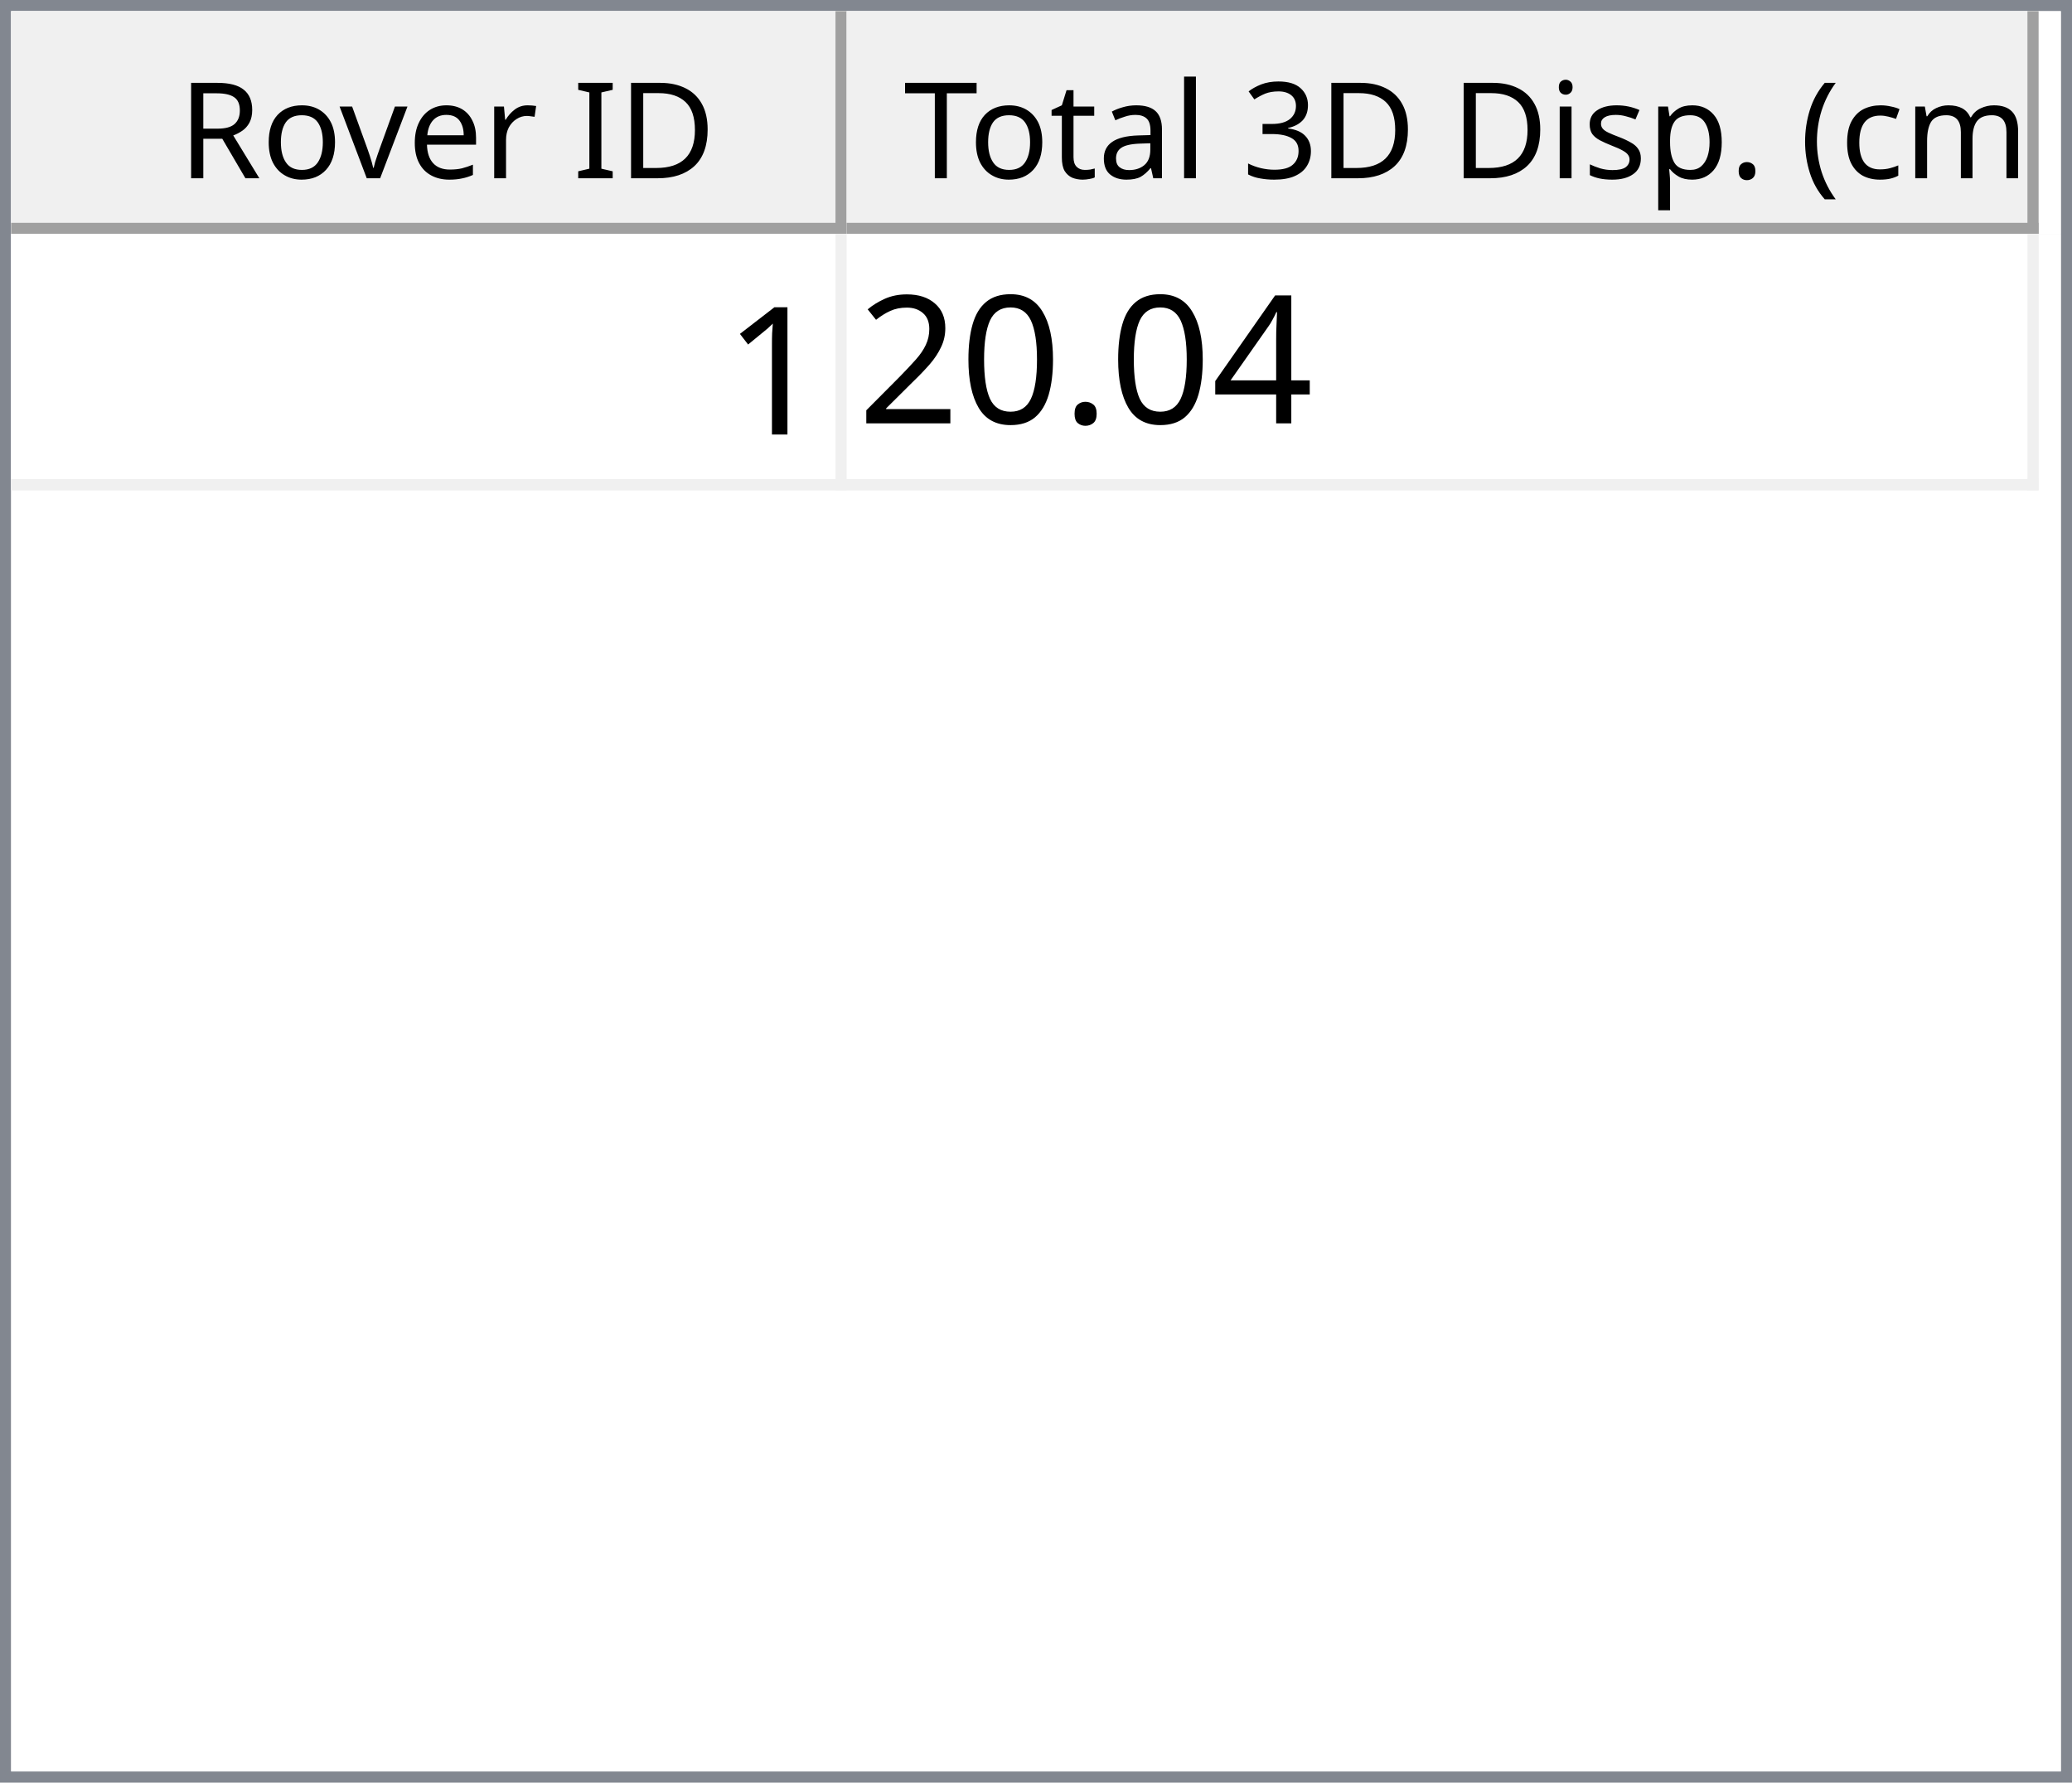
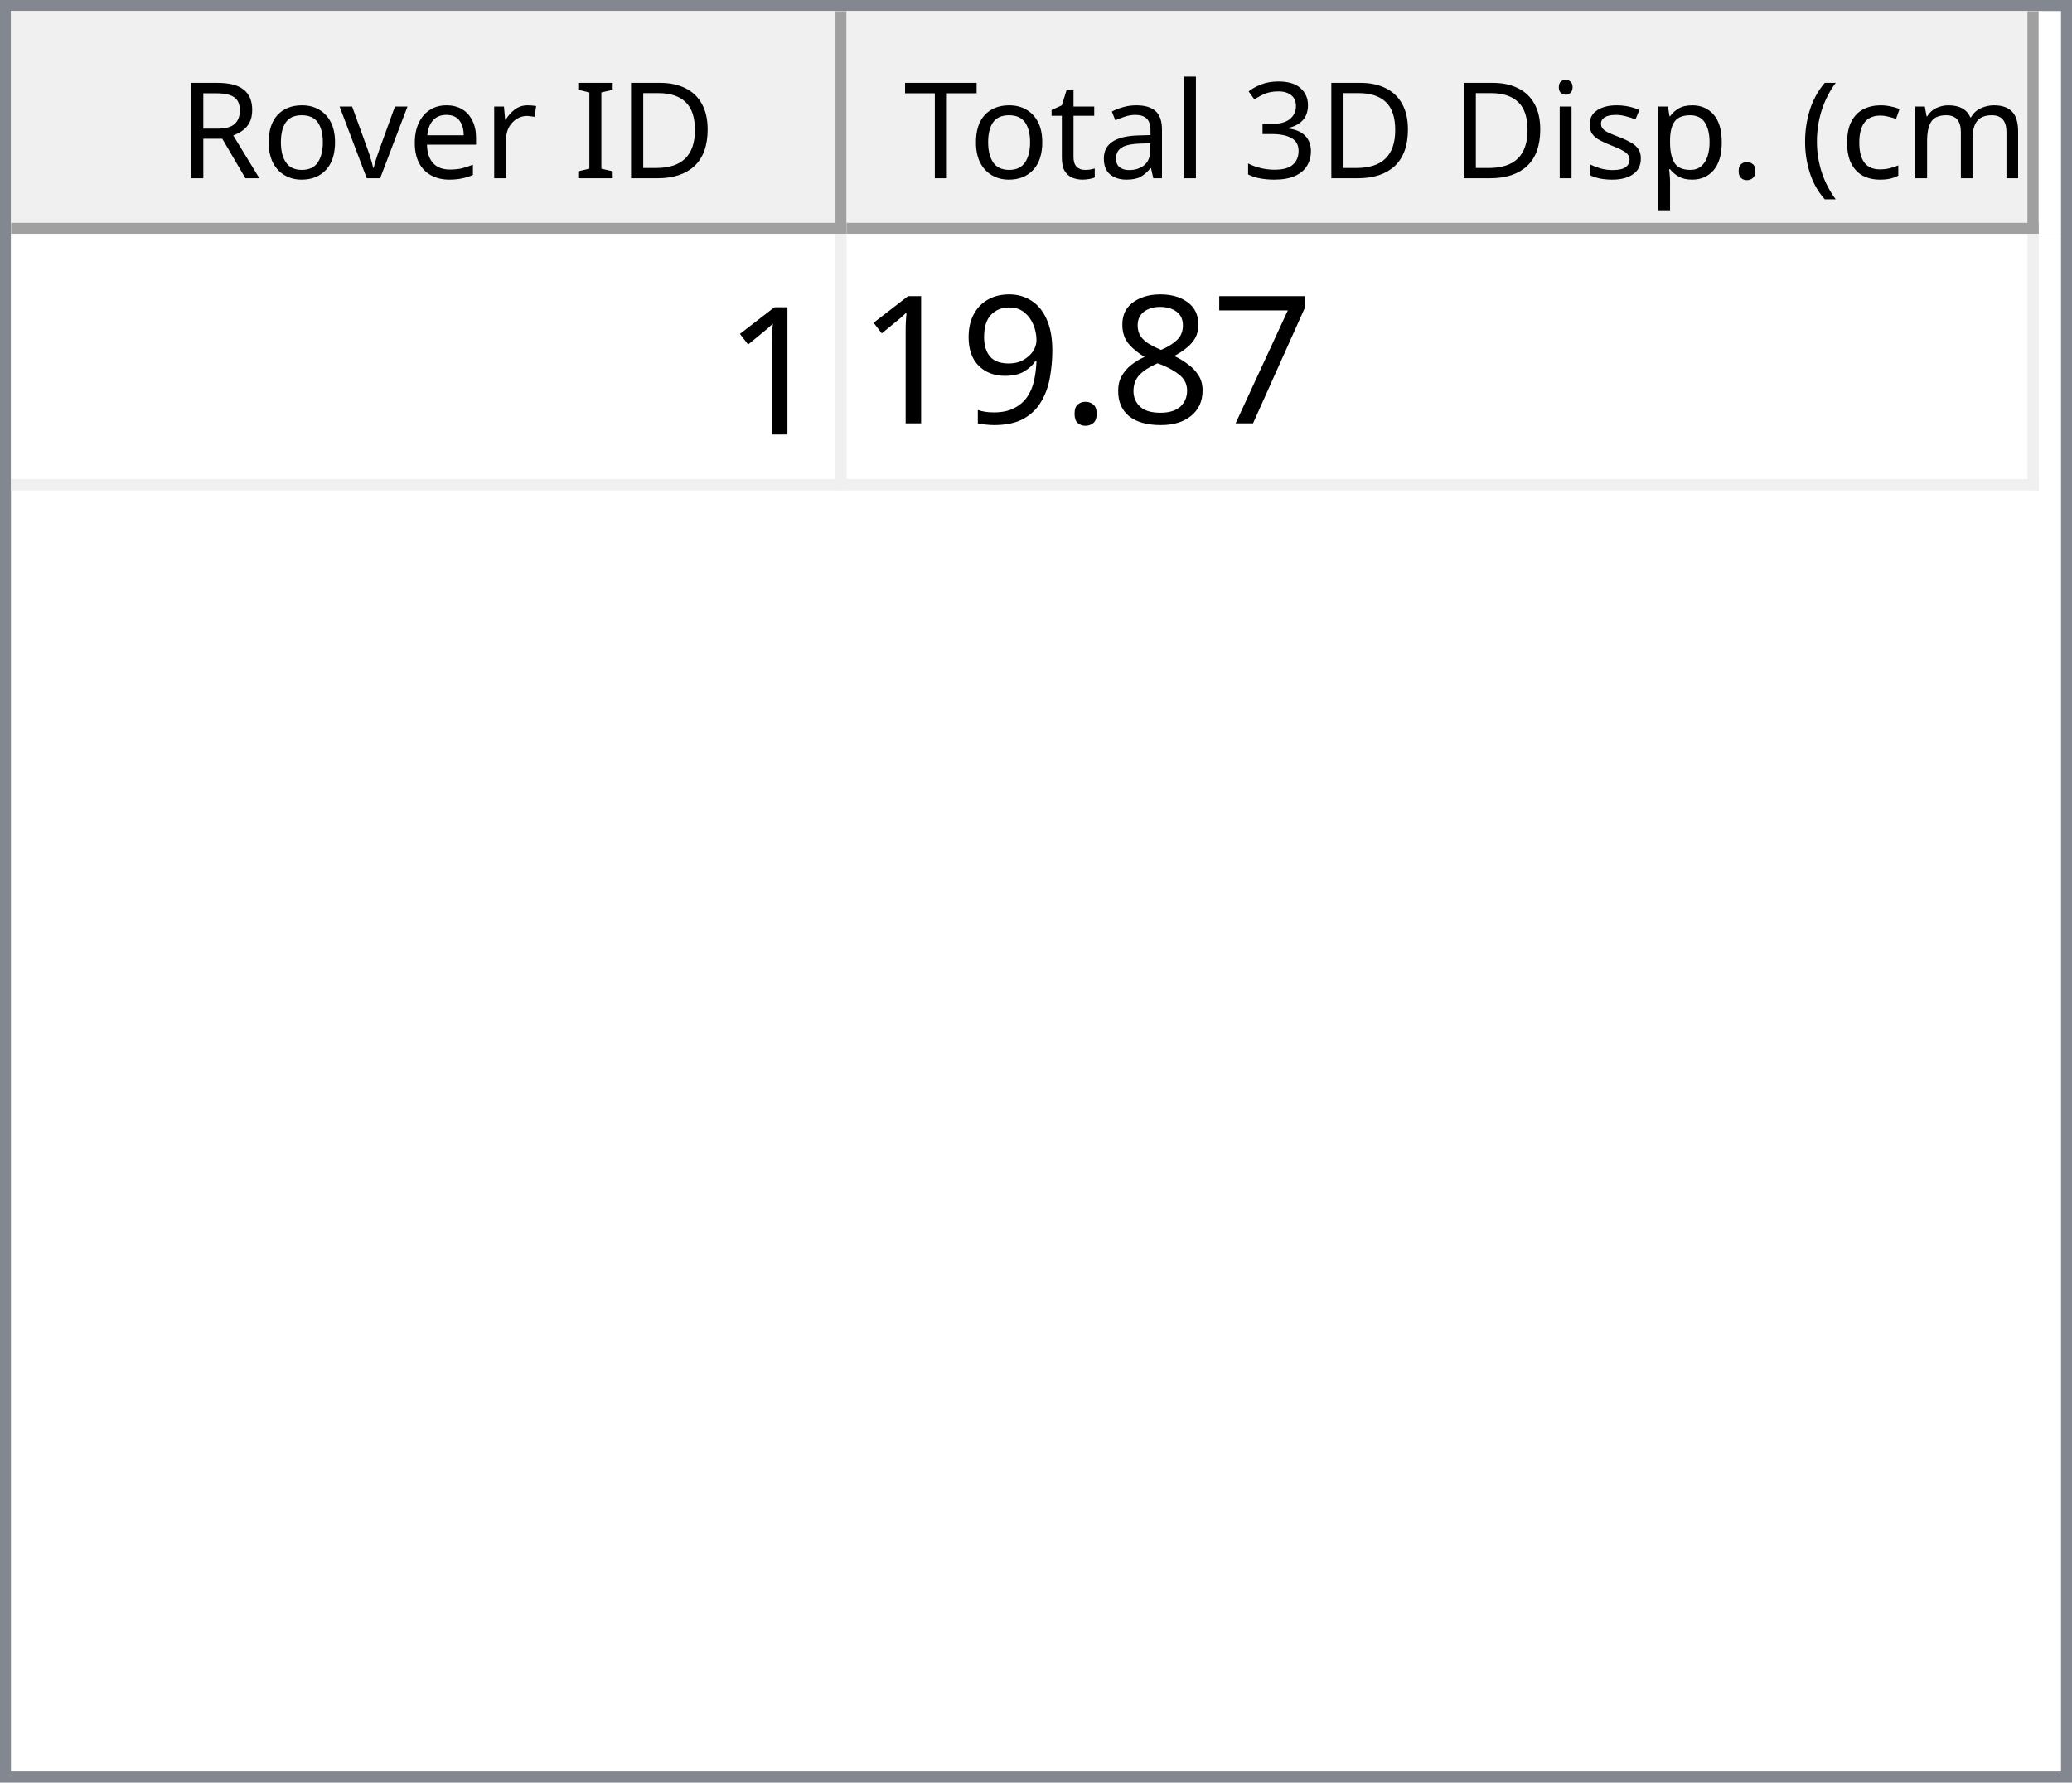
<svg xmlns="http://www.w3.org/2000/svg" style="fill-opacity:1; color-rendering:auto; color-interpolation:auto; text-rendering:auto; stroke:black; stroke-linecap:square; stroke-miterlimit:10; shape-rendering:auto; stroke-opacity:1; fill:black; stroke-dasharray:none; font-weight:normal; stroke-width:1; font-family:'Dialog'; font-style:normal; stroke-linejoin:miter; font-size:12px; stroke-dashoffset:0; image-rendering:auto;" width="186" height="160">
  <defs id="genericDefs" />
  <g>
    <defs id="defs1">
      <clipPath clipPathUnits="userSpaceOnUse" id="clipPath1">
        <path d="M0 0 L186 0 L186 160 L0 160 L0 0 Z" />
      </clipPath>
      <clipPath clipPathUnits="userSpaceOnUse" id="clipPath2">
        <path d="M0 0 L0 160 L186 160 L186 0 Z" />
      </clipPath>
      <clipPath clipPathUnits="userSpaceOnUse" id="clipPath3">
        <path d="M0 0 L0 20 L184 20 L184 0 Z" />
      </clipPath>
      <clipPath clipPathUnits="userSpaceOnUse" id="clipPath4">
        <path d="M0 0 L0 20 L75 20 L75 0 Z" />
      </clipPath>
      <clipPath clipPathUnits="userSpaceOnUse" id="clipPath5">
        <path d="M1 1 L1 19 L74 19 L74 1 Z" />
      </clipPath>
      <clipPath clipPathUnits="userSpaceOnUse" id="clipPath6">
        <path d="M0 0 L0 18 L73 18 L73 0 Z" />
      </clipPath>
      <clipPath clipPathUnits="userSpaceOnUse" id="clipPath7">
        <path d="M-0.5 -0.5 L-0.5 19.5 L74.5 19.5 L74.5 -0.5 Z" />
      </clipPath>
      <clipPath clipPathUnits="userSpaceOnUse" id="clipPath8">
        <path d="M0 0 L0 20 L107 20 L107 0 Z" />
      </clipPath>
      <clipPath clipPathUnits="userSpaceOnUse" id="clipPath9">
        <path d="M1 1 L1 19 L106 19 L106 1 Z" />
      </clipPath>
      <clipPath clipPathUnits="userSpaceOnUse" id="clipPath10">
        <path d="M0 0 L0 18 L105 18 L105 0 Z" />
      </clipPath>
      <clipPath clipPathUnits="userSpaceOnUse" id="clipPath11">
        <path d="M-0.5 -0.5 L-0.5 19.5 L106.5 19.5 L106.5 -0.5 Z" />
      </clipPath>
      <clipPath clipPathUnits="userSpaceOnUse" id="clipPath12">
        <path d="M0 0 L0 138 L184 138 L184 0 Z" />
      </clipPath>
      <clipPath clipPathUnits="userSpaceOnUse" id="clipPath13">
        <path d="M0 0 L0 23 L182 23 L182 0 Z" />
      </clipPath>
      <clipPath clipPathUnits="userSpaceOnUse" id="clipPath14">
        <path d="M-0.5 -0.5 L-0.5 22.5 L181.5 22.5 L181.5 -0.5 Z" />
      </clipPath>
      <clipPath clipPathUnits="userSpaceOnUse" id="clipPath15">
        <path d="M0 0 L0 22 L74 22 L74 0 Z" />
      </clipPath>
      <clipPath clipPathUnits="userSpaceOnUse" id="clipPath16">
        <path d="M0 0 L0 22 L106 22 L106 0 Z" />
      </clipPath>
      <font horiz-adv-x="64.551" id="font1">
        <font-face ascent="107.91" descent="25.098" units-per-em="100" style="font-style:normal; font-family:Segoe UI; font-weight:normal;" />
        <missing-glyph horiz-adv-x="64.551" d="M8.109 0 L8.109 68.266 L56.453 68.266 L56.453 0 L8.109 0 ZM15.328 7.234 L49.219 7.234 L49.219 61.031 L15.328 61.031 L15.328 7.234 Z" />
        <glyph unicode="D" horiz-adv-x="70.117" d="M9.188 0 L9.188 70.016 L28.516 70.016 Q65.531 70.016 65.531 35.891 Q65.531 19.672 55.25 9.836 Q44.969 0 27.734 0 L9.188 0 ZM17.391 62.594 L17.391 7.422 L27.828 7.422 Q41.609 7.422 49.273 14.797 Q56.938 22.172 56.938 35.688 Q56.938 62.594 28.328 62.594 L17.391 62.594 Z" />
        <glyph unicode="I" horiz-adv-x="26.611" d="M17.391 0 L9.188 0 L9.188 70.016 L17.391 70.016 L17.391 0 Z" />
        <glyph unicode=" " horiz-adv-x="27.393" d="" />
        <glyph unicode="r" horiz-adv-x="34.766" d="M34.188 41.891 Q32.078 43.5 28.125 43.5 Q23 43.5 19.555 38.672 Q16.109 33.844 16.109 25.484 L16.109 0 L8.109 0 L8.109 50 L16.109 50 L16.109 39.703 L16.312 39.703 Q18.016 44.969 21.531 47.922 Q25.047 50.875 29.391 50.875 Q32.516 50.875 34.188 50.203 L34.188 41.891 Z" />
        <glyph unicode="e" horiz-adv-x="52.295" d="M48.297 23 L12.984 23 Q13.188 14.656 17.484 10.109 Q21.781 5.562 29.297 5.562 Q37.75 5.562 44.828 11.141 L44.828 3.609 Q38.234 -1.172 27.391 -1.172 Q16.797 -1.172 10.742 5.641 Q4.688 12.453 4.688 24.812 Q4.688 36.469 11.305 43.82 Q17.922 51.172 27.734 51.172 Q37.547 51.172 42.922 44.828 Q48.297 38.484 48.297 27.203 L48.297 23 ZM40.094 29.781 Q40.047 36.719 36.75 40.578 Q33.453 44.438 27.594 44.438 Q21.922 44.438 17.969 40.383 Q14.016 36.328 13.094 29.781 L40.094 29.781 Z" />
        <glyph unicode="v" horiz-adv-x="47.9" d="M47.406 50 L27.484 0 L19.625 0 L0.688 50 L9.469 50 L22.172 13.672 Q23.578 9.672 23.922 6.688 L24.125 6.688 Q24.609 10.453 25.688 13.484 L38.969 50 L47.406 50 Z" />
        <glyph unicode="o" horiz-adv-x="58.594" d="M29 -1.172 Q17.922 -1.172 11.305 5.836 Q4.688 12.844 4.688 24.422 Q4.688 37.016 11.57 44.094 Q18.453 51.172 30.172 51.172 Q41.359 51.172 47.633 44.289 Q53.906 37.406 53.906 25.203 Q53.906 13.234 47.141 6.031 Q40.375 -1.172 29 -1.172 ZM29.594 44.438 Q21.875 44.438 17.383 39.188 Q12.891 33.938 12.891 24.703 Q12.891 15.828 17.43 10.695 Q21.969 5.562 29.594 5.562 Q37.359 5.562 41.531 10.594 Q45.703 15.625 45.703 24.906 Q45.703 34.281 41.531 39.359 Q37.359 44.438 29.594 44.438 Z" />
        <glyph unicode="R" horiz-adv-x="59.814" d="M59.375 0 L49.609 0 L37.891 19.625 Q36.281 22.359 34.766 24.289 Q33.25 26.219 31.664 27.438 Q30.078 28.656 28.25 29.219 Q26.422 29.781 24.125 29.781 L17.391 29.781 L17.391 0 L9.188 0 L9.188 70.016 L30.078 70.016 Q34.672 70.016 38.555 68.867 Q42.438 67.719 45.289 65.375 Q48.141 63.031 49.758 59.547 Q51.375 56.062 51.375 51.375 Q51.375 47.703 50.273 44.656 Q49.172 41.609 47.148 39.211 Q45.125 36.812 42.266 35.133 Q39.406 33.453 35.844 32.516 L35.844 32.328 Q37.594 31.547 38.891 30.547 Q40.188 29.547 41.359 28.18 Q42.531 26.812 43.68 25.078 Q44.828 23.344 46.234 21.047 L59.375 0 ZM17.391 62.594 L17.391 37.203 L28.516 37.203 Q31.594 37.203 34.203 38.133 Q36.812 39.062 38.719 40.797 Q40.625 42.531 41.703 45.047 Q42.781 47.562 42.781 50.688 Q42.781 56.297 39.141 59.445 Q35.5 62.594 28.609 62.594 L17.391 62.594 Z" />
        <glyph unicode=")" horiz-adv-x="30.176" d="M8.297 -15.922 L1.172 -15.922 Q16.406 2.344 16.406 26.812 Q16.406 51.469 1.078 70.016 L8.297 70.016 Q23.531 52.156 23.531 26.703 Q23.531 1.375 8.297 -15.922 Z" />
        <glyph unicode="m" horiz-adv-x="86.133" d="M79.109 0 L71.094 0 L71.094 28.719 Q71.094 37.016 68.531 40.727 Q65.969 44.438 59.906 44.438 Q54.781 44.438 51.195 39.75 Q47.609 35.062 47.609 28.516 L47.609 0 L39.594 0 L39.594 29.688 Q39.594 44.438 28.219 44.438 Q22.953 44.438 19.531 40.016 Q16.109 35.594 16.109 28.516 L16.109 0 L8.109 0 L8.109 50 L16.109 50 L16.109 42.094 L16.312 42.094 Q21.625 51.172 31.844 51.172 Q36.969 51.172 40.773 48.312 Q44.578 45.453 46 40.828 Q51.562 51.172 62.594 51.172 Q79.109 51.172 79.109 30.812 L79.109 0 Z" />
        <glyph unicode="c" horiz-adv-x="46.191" d="M42.188 2.297 Q36.422 -1.172 28.516 -1.172 Q17.828 -1.172 11.258 5.789 Q4.688 12.75 4.688 23.828 Q4.688 36.188 11.766 43.68 Q18.844 51.172 30.672 51.172 Q37.25 51.172 42.281 48.734 L42.281 40.531 Q36.719 44.438 30.375 44.438 Q22.703 44.438 17.797 38.945 Q12.891 33.453 12.891 24.516 Q12.891 15.719 17.508 10.641 Q22.125 5.562 29.891 5.562 Q36.422 5.562 42.188 9.906 L42.188 2.297 Z" />
        <glyph unicode="(" horiz-adv-x="30.176" d="M29.109 -15.922 L21.969 -15.922 Q6.844 1.375 6.844 26.703 Q6.844 52.156 21.969 70.016 L29.203 70.016 Q13.875 51.469 13.875 26.812 Q13.875 2.344 29.109 -15.922 Z" />
        <glyph unicode="." horiz-adv-x="21.68" d="M10.891 -1.078 Q8.641 -1.078 7.055 0.539 Q5.469 2.156 5.469 4.391 Q5.469 6.641 7.055 8.273 Q8.641 9.906 10.891 9.906 Q13.188 9.906 14.797 8.273 Q16.406 6.641 16.406 4.391 Q16.406 2.156 14.797 0.539 Q13.188 -1.078 10.891 -1.078 Z" />
        <glyph unicode="p" horiz-adv-x="58.789" d="M16.312 7.234 L16.109 7.234 L16.109 -23 L8.109 -23 L8.109 50 L16.109 50 L16.109 41.219 L16.312 41.219 Q22.219 51.172 33.594 51.172 Q43.266 51.172 48.688 44.461 Q54.109 37.75 54.109 26.469 Q54.109 13.922 48 6.375 Q41.891 -1.172 31.297 -1.172 Q21.578 -1.172 16.312 7.234 ZM16.109 27.391 L16.109 20.406 Q16.109 14.203 20.141 9.883 Q24.172 5.562 30.375 5.562 Q37.641 5.562 41.773 11.133 Q45.906 16.703 45.906 26.609 Q45.906 34.969 42.047 39.703 Q38.188 44.438 31.594 44.438 Q24.609 44.438 20.359 39.578 Q16.109 34.719 16.109 27.391 Z" />
        <glyph unicode="s" horiz-adv-x="42.432" d="M5.078 1.812 L5.078 10.406 Q11.625 5.562 19.484 5.562 Q30.031 5.562 30.031 12.594 Q30.031 14.594 29.125 15.992 Q28.219 17.391 26.68 18.461 Q25.141 19.531 23.07 20.383 Q21 21.234 18.609 22.172 Q15.281 23.484 12.766 24.828 Q10.25 26.172 8.57 27.859 Q6.891 29.547 6.031 31.695 Q5.172 33.844 5.172 36.719 Q5.172 40.234 6.789 42.945 Q8.406 45.656 11.086 47.484 Q13.766 49.312 17.211 50.242 Q20.656 51.172 24.312 51.172 Q30.812 51.172 35.938 48.922 L35.938 40.828 Q30.422 44.438 23.25 44.438 Q21 44.438 19.195 43.922 Q17.391 43.406 16.094 42.477 Q14.797 41.547 14.086 40.258 Q13.375 38.969 13.375 37.406 Q13.375 35.453 14.086 34.133 Q14.797 32.812 16.164 31.789 Q17.531 30.766 19.484 29.938 Q21.438 29.109 23.922 28.125 Q27.25 26.859 29.883 25.516 Q32.516 24.172 34.375 22.484 Q36.234 20.797 37.234 18.602 Q38.234 16.406 38.234 13.375 Q38.234 9.672 36.602 6.938 Q34.969 4.203 32.234 2.398 Q29.5 0.594 25.93 -0.289 Q22.359 -1.172 18.453 -1.172 Q10.75 -1.172 5.078 1.812 Z" />
        <glyph unicode="i" horiz-adv-x="24.219" d="M12.203 62.703 Q10.062 62.703 8.547 64.164 Q7.031 65.625 7.031 67.875 Q7.031 70.125 8.547 71.609 Q10.062 73.094 12.203 73.094 Q14.406 73.094 15.945 71.609 Q17.484 70.125 17.484 67.875 Q17.484 65.719 15.945 64.211 Q14.406 62.703 12.203 62.703 ZM16.109 0 L8.109 0 L8.109 50 L16.109 50 L16.109 0 Z" />
        <glyph unicode="3" horiz-adv-x="53.906" d="M46.531 19.828 Q46.531 15.094 44.75 11.211 Q42.969 7.328 39.719 4.57 Q36.469 1.812 31.93 0.297 Q27.391 -1.219 21.922 -1.219 Q11.922 -1.219 6 2.594 L6 11.188 Q13.094 5.609 22.219 5.609 Q25.875 5.609 28.828 6.539 Q31.781 7.469 33.906 9.227 Q36.031 10.984 37.18 13.477 Q38.328 15.969 38.328 19.094 Q38.328 32.812 18.797 32.812 L12.984 32.812 L12.984 39.594 L18.5 39.594 Q35.797 39.594 35.797 52.484 Q35.797 64.406 22.609 64.406 Q15.188 64.406 8.688 59.422 L8.688 67.188 Q15.375 71.188 24.609 71.188 Q29 71.188 32.57 69.969 Q36.141 68.75 38.68 66.555 Q41.219 64.359 42.609 61.281 Q44 58.203 44 54.5 Q44 40.672 30.031 36.719 L30.031 36.531 Q33.594 36.141 36.625 34.797 Q39.656 33.453 41.852 31.305 Q44.047 29.156 45.289 26.25 Q46.531 23.344 46.531 19.828 Z" />
        <glyph unicode="l" horiz-adv-x="24.219" d="M16.109 0 L8.109 0 L8.109 74.031 L16.109 74.031 L16.109 0 Z" />
        <glyph unicode="a" horiz-adv-x="50.879" d="M43.891 0 L35.891 0 L35.891 7.812 L35.688 7.812 Q30.469 -1.172 20.312 -1.172 Q12.844 -1.172 8.617 2.781 Q4.391 6.734 4.391 13.281 Q4.391 27.297 20.906 29.594 L35.891 31.688 Q35.891 44.438 25.594 44.438 Q16.547 44.438 9.281 38.281 L9.281 46.484 Q16.656 51.172 26.266 51.172 Q43.891 51.172 43.891 32.516 L43.891 0 ZM35.891 25.297 L23.828 23.641 Q18.266 22.859 15.43 20.875 Q12.594 18.891 12.594 13.875 Q12.594 10.203 15.211 7.883 Q17.828 5.562 22.172 5.562 Q28.125 5.562 32.008 9.742 Q35.891 13.922 35.891 20.312 L35.891 25.297 Z" />
        <glyph unicode="t" horiz-adv-x="33.887" d="M31.297 0.484 Q28.469 -1.078 23.828 -1.078 Q10.688 -1.078 10.688 13.578 L10.688 43.172 L2.094 43.172 L2.094 50 L10.688 50 L10.688 62.203 L18.703 64.797 L18.703 50 L31.297 50 L31.297 43.172 L18.703 43.172 L18.703 14.984 Q18.703 9.969 20.414 7.82 Q22.125 5.672 26.078 5.672 Q29.109 5.672 31.297 7.328 L31.297 0.484 Z" />
        <glyph unicode="T" horiz-adv-x="52.393" d="M50.594 62.594 L30.375 62.594 L30.375 0 L22.172 0 L22.172 62.594 L2 62.594 L2 70.016 L50.594 70.016 L50.594 62.594 Z" />
      </font>
      <font horiz-adv-x="75.0" id="font2">
        <font-face ascent="100.537" descent="21.973" units-per-em="100" style="font-style:normal; font-family:sans-serif; font-weight:normal;" />
        <missing-glyph horiz-adv-x="75.0" d="M12.5 0 L12.5 62.5 L62.5 62.5 L62.5 0 L12.5 0 ZM14.062 1.562 L60.938 1.562 L60.938 60.938 L14.062 60.938 L14.062 1.562 Z" />
        <glyph unicode="1" horiz-adv-x="55.615" d="M37.25 0 L28.469 0 L28.469 56 Q25.297 52.984 20.141 49.953 Q14.984 46.922 10.891 45.406 L10.891 53.906 Q18.266 57.375 23.781 62.305 Q29.297 67.234 31.594 71.875 L37.25 71.875 L37.25 0 Z" />
-         <glyph unicode="4" horiz-adv-x="55.615" d="M32.328 0 L32.328 17.141 L1.266 17.141 L1.266 25.203 L33.938 71.578 L41.109 71.578 L41.109 25.203 L50.781 25.203 L50.781 17.141 L41.109 17.141 L41.109 0 L32.328 0 ZM32.328 25.203 L32.328 57.469 L9.906 25.203 L32.328 25.203 Z" />
+         <glyph unicode="7" horiz-adv-x="55.615" d="M4.734 62.203 L4.734 70.656 L51.078 70.656 L51.078 63.812 Q44.234 56.547 37.523 44.484 Q30.812 32.422 27.156 19.672 Q24.516 10.688 23.781 0 L14.75 0 Q14.891 8.453 18.062 20.414 Q21.234 32.375 27.172 43.484 Q33.109 54.594 39.797 62.203 L4.734 62.203 Z" />
+         <glyph unicode="8" horiz-adv-x="55.615" d="M17.672 38.812 Q12.203 40.828 9.57 44.539 Q6.938 48.25 6.938 53.422 Q6.938 61.234 12.555 66.555 Q18.172 71.875 27.484 71.875 Q36.859 71.875 42.578 66.43 Q48.297 60.984 48.297 53.172 Q48.297 48.188 45.68 44.508 Q43.062 40.828 37.75 38.812 Q44.344 36.672 47.781 31.883 Q51.219 27.094 51.219 20.453 Q51.219 11.281 44.727 5.031 Q38.234 -1.219 27.641 -1.219 Q17.047 -1.219 10.547 5.055 Q4.047 11.328 4.047 20.703 Q4.047 27.688 7.594 32.398 Q11.141 37.109 17.672 38.812 ZM15.922 53.719 Q15.922 48.641 19.195 45.414 Q22.469 42.188 27.688 42.188 Q32.766 42.188 36.016 45.383 Q39.266 48.578 39.266 53.219 Q39.266 58.062 35.914 61.359 Q32.562 64.656 27.594 64.656 Q22.562 64.656 19.242 61.43 Q15.922 58.203 15.922 53.719 ZM13.094 20.656 Q13.094 16.891 14.875 13.375 Q16.656 9.859 20.172 7.93 Q23.688 6 27.734 6 Q34.031 6 38.133 10.055 Q42.234 14.109 42.234 20.359 Q42.234 26.703 38.016 30.859 Q33.797 35.016 27.438 35.016 Q21.234 35.016 17.164 30.914 Q13.094 26.812 13.094 20.656 Z" />
        <glyph unicode="." horiz-adv-x="27.783" d="M9.078 0 L9.078 10.016 L19.094 10.016 L19.094 0 L9.078 0 Z" />
-         <glyph unicode="0" horiz-adv-x="55.615" d="M4.156 35.297 Q4.156 48 6.766 55.742 Q9.375 63.484 14.523 67.68 Q19.672 71.875 27.484 71.875 Q33.25 71.875 37.594 69.555 Q41.938 67.234 44.773 62.867 Q47.609 58.5 49.219 52.227 Q50.828 45.953 50.828 35.297 Q50.828 22.703 48.242 14.969 Q45.656 7.234 40.508 3.008 Q35.359 -1.219 27.484 -1.219 Q17.141 -1.219 11.234 6.203 Q4.156 15.141 4.156 35.297 ZM13.188 35.297 Q13.188 17.672 17.312 11.836 Q21.438 6 27.484 6 Q33.547 6 37.672 11.859 Q41.797 17.719 41.797 35.297 Q41.797 52.984 37.672 58.789 Q33.547 64.594 27.391 64.594 Q21.344 64.594 17.719 59.469 Q13.188 52.938 13.188 35.297 Z" />
-         <glyph unicode="2" horiz-adv-x="55.615" d="M50.344 8.453 L50.344 0 L3.031 0 Q2.938 3.172 4.047 6.109 Q5.859 10.938 9.836 15.625 Q13.812 20.312 21.344 26.469 Q33.016 36.031 37.117 41.625 Q41.219 47.219 41.219 52.203 Q41.219 57.422 37.477 61.008 Q33.734 64.594 27.734 64.594 Q21.391 64.594 17.578 60.789 Q13.766 56.984 13.719 50.25 L4.688 51.172 Q5.609 61.281 11.664 66.578 Q17.719 71.875 27.938 71.875 Q38.234 71.875 44.242 66.164 Q50.25 60.453 50.25 52 Q50.25 47.703 48.492 43.555 Q46.734 39.406 42.656 34.812 Q38.578 30.219 29.109 22.219 Q21.188 15.578 18.945 13.211 Q16.703 10.844 15.234 8.453 L50.344 8.453 Z" />
+         <glyph unicode="9" horiz-adv-x="55.615" d="M5.469 16.547 L13.922 17.328 Q14.984 11.375 18.016 8.688 Q21.047 6 25.781 6 Q29.828 6 32.883 7.859 Q35.938 9.719 37.891 12.82 Q39.844 15.922 41.164 21.195 Q42.484 26.469 42.484 31.938 Q42.484 32.516 42.438 33.688 Q39.797 29.5 35.234 26.883 Q30.672 24.266 25.344 24.266 Q16.453 24.266 10.305 30.711 Q4.156 37.156 4.156 47.703 Q4.156 58.594 10.578 65.234 Q17 71.875 26.656 71.875 Q33.641 71.875 39.43 68.117 Q45.219 64.359 48.219 57.398 Q51.219 50.438 51.219 37.25 Q51.219 23.531 48.242 15.406 Q45.266 7.281 39.383 3.031 Q33.5 -1.219 25.594 -1.219 Q17.188 -1.219 11.867 3.445 Q6.547 8.109 5.469 16.547 ZM41.453 48.141 Q41.453 55.719 37.43 60.156 Q33.406 64.594 27.734 64.594 Q21.875 64.594 17.531 59.812 Q13.188 55.031 13.188 47.406 Q13.188 40.578 17.312 36.305 Q21.438 32.031 27.484 32.031 Q33.594 32.031 37.523 36.305 Q41.453 40.578 41.453 48.141 Z" />
      </font>
    </defs>
    <g style="fill:white; stroke:white;">
      <rect x="0" y="0" width="186" style="clip-path:url(#clipPath1); stroke:none;" height="160" />
    </g>
    <g style="fill:white; text-rendering:optimizeSpeed; color-rendering:optimizeSpeed; image-rendering:optimizeSpeed; shape-rendering:crispEdges; stroke:white; color-interpolation:sRGB;">
      <rect x="0" width="186" height="160" y="0" style="stroke:none;" />
      <path style="stroke:none;" d="M0 160 L186 160 L186 0 L0 0 Z" />
    </g>
    <g style="fill:rgb(240,240,240); font-family:'Segoe UI'; stroke:rgb(240,240,240);">
      <rect x="0" y="0" width="186" style="clip-path:url(#clipPath2); stroke:none;" height="160" />
    </g>
    <g style="fill:rgb(130,135,144); font-family:'Segoe UI'; stroke:rgb(130,135,144);">
      <path d="M0 0 L186 0 L186 160 L0 160 L0 0 ZM1 1 L185 1 L185 159 L1 159 L1 1 Z" style="fill-rule:evenodd; clip-path:url(#clipPath2); stroke:none;" />
    </g>
    <g style="fill:white; font-family:'Segoe UI'; stroke:white;" transform="translate(1,1)">
      <rect x="0" y="0" width="184" style="clip-path:url(#clipPath3); stroke:none;" height="20" />
    </g>
    <g style="fill:rgb(240,240,240); font-family:'Segoe UI'; stroke:rgb(240,240,240);" transform="translate(1,1)">
      <rect x="0" y="0" width="75" style="clip-path:url(#clipPath4); stroke:none;" height="20" />
    </g>
    <g style="font-family:'Segoe UI';" transform="translate(2,2)">
      <text x="14" xml:space="preserve" y="14" style="clip-path:url(#clipPath6); stroke:none;">Rover ID</text>
    </g>
    <g style="fill:rgb(160,160,160); font-family:'Segoe UI'; stroke:rgb(160,160,160); stroke-linejoin:bevel;" transform="translate(1.5,1.5)">
      <line x1="74" x2="74" y1="0" style="fill:none; clip-path:url(#clipPath7);" y2="19" />
    </g>
    <g style="fill:rgb(160,160,160); font-family:'Segoe UI'; stroke:rgb(160,160,160); stroke-linejoin:bevel;" transform="matrix(1,0,0,1,1,1) translate(0.5,0.5)">
      <line x1="0" x2="74" y1="19" style="fill:none; clip-path:url(#clipPath7);" y2="19" />
    </g>
    <g style="fill:rgb(240,240,240); font-family:'Segoe UI'; stroke:rgb(240,240,240);" transform="translate(76,1)">
      <rect x="0" y="0" width="107" style="clip-path:url(#clipPath8); stroke:none;" height="20" />
    </g>
    <g style="font-family:'Segoe UI';" transform="translate(77,2)">
      <text x="1" xml:space="preserve" y="14" style="clip-path:url(#clipPath10); stroke:none;"> Total 3D Disp. (cm)</text>
    </g>
    <g style="fill:rgb(160,160,160); font-family:'Segoe UI'; stroke:rgb(160,160,160); stroke-linejoin:bevel;" transform="translate(76.5,1.5)">
      <line x1="106" x2="106" y1="0" style="fill:none; clip-path:url(#clipPath11);" y2="19" />
    </g>
    <g style="fill:rgb(160,160,160); font-family:'Segoe UI'; stroke:rgb(160,160,160); stroke-linejoin:bevel;" transform="matrix(1,0,0,1,76,1) translate(0.5,0.5)">
      <line x1="0" x2="106" y1="19" style="fill:none; clip-path:url(#clipPath11);" y2="19" />
    </g>
    <g style="fill:white; font-family:'Segoe UI'; stroke:white;" transform="translate(1,21)">
      <rect x="0" y="0" width="184" style="clip-path:url(#clipPath12); stroke:none;" height="138" />
    </g>
    <g style="fill:rgb(240,240,240); font-size:16px; font-family:sans-serif; stroke:rgb(240,240,240);" transform="translate(1,21)">
      <rect x="0" y="0" width="182" style="clip-path:url(#clipPath13); stroke:none;" height="23" />
      <line transform="translate(0.5,0.5)" x1="0" x2="181" y1="22" style="clip-path:url(#clipPath14); fill:none; stroke-linejoin:bevel;" y2="22" />
    </g>
    <g transform="matrix(1,0,0,1,1,21) translate(0.5,0.5)" style="fill:rgb(240,240,240); font-size:16px; font-family:sans-serif; stroke:rgb(240,240,240); stroke-linejoin:bevel;">
      <line x1="74" x2="74" y1="0" style="fill:none; clip-path:url(#clipPath14);" y2="22" />
    </g>
    <g transform="matrix(1,0,0,1,1,21) translate(0.5,0.5)" style="fill:rgb(240,240,240); font-size:16px; font-family:sans-serif; stroke:rgb(240,240,240); stroke-linejoin:bevel;">
      <line x1="181" x2="181" y1="0" style="fill:none; clip-path:url(#clipPath14);" y2="22" />
    </g>
    <g style="fill:white; font-size:16px; font-family:sans-serif; stroke:white;" transform="matrix(1,0,0,1,1,21)">
      <rect x="0" y="0" width="74" style="clip-path:url(#clipPath15); stroke:none;" height="22" />
      <text x="64" y="18" style="fill:black; clip-path:url(#clipPath15); stroke:none;" xml:space="preserve">1</text>
    </g>
    <g style="fill:white; font-size:16px; font-family:sans-serif; stroke:white;" transform="matrix(1,0,0,1,1,21) translate(75,0)">
      <rect x="0" y="0" width="106" style="clip-path:url(#clipPath16); stroke:none;" height="22" />
-       <text x="1" y="17" style="fill:black; clip-path:url(#clipPath16); stroke:none;" xml:space="preserve">20.04</text>
+       <text x="1" y="17" style="fill:black; clip-path:url(#clipPath16); stroke:none;" xml:space="preserve">19.87</text>
    </g>
  </g>
</svg>
